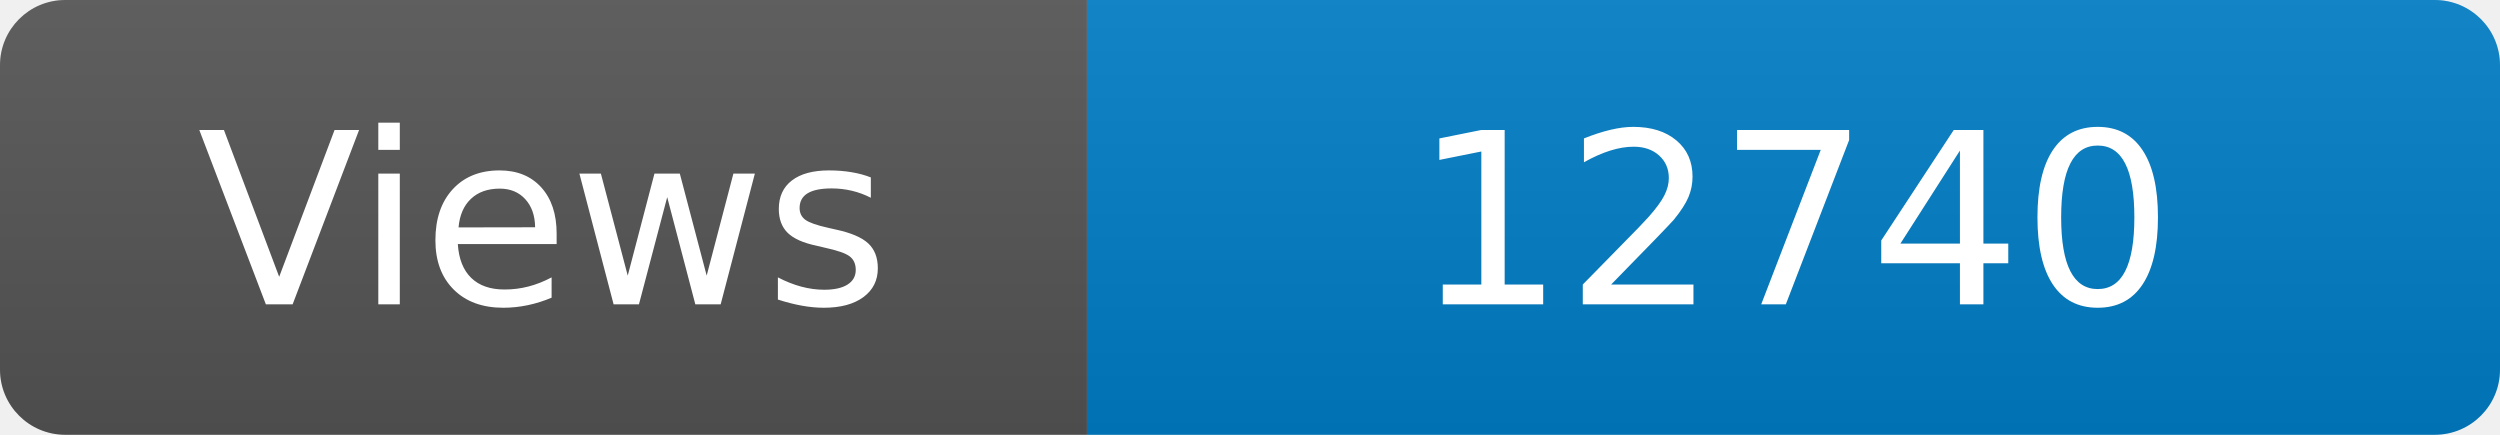
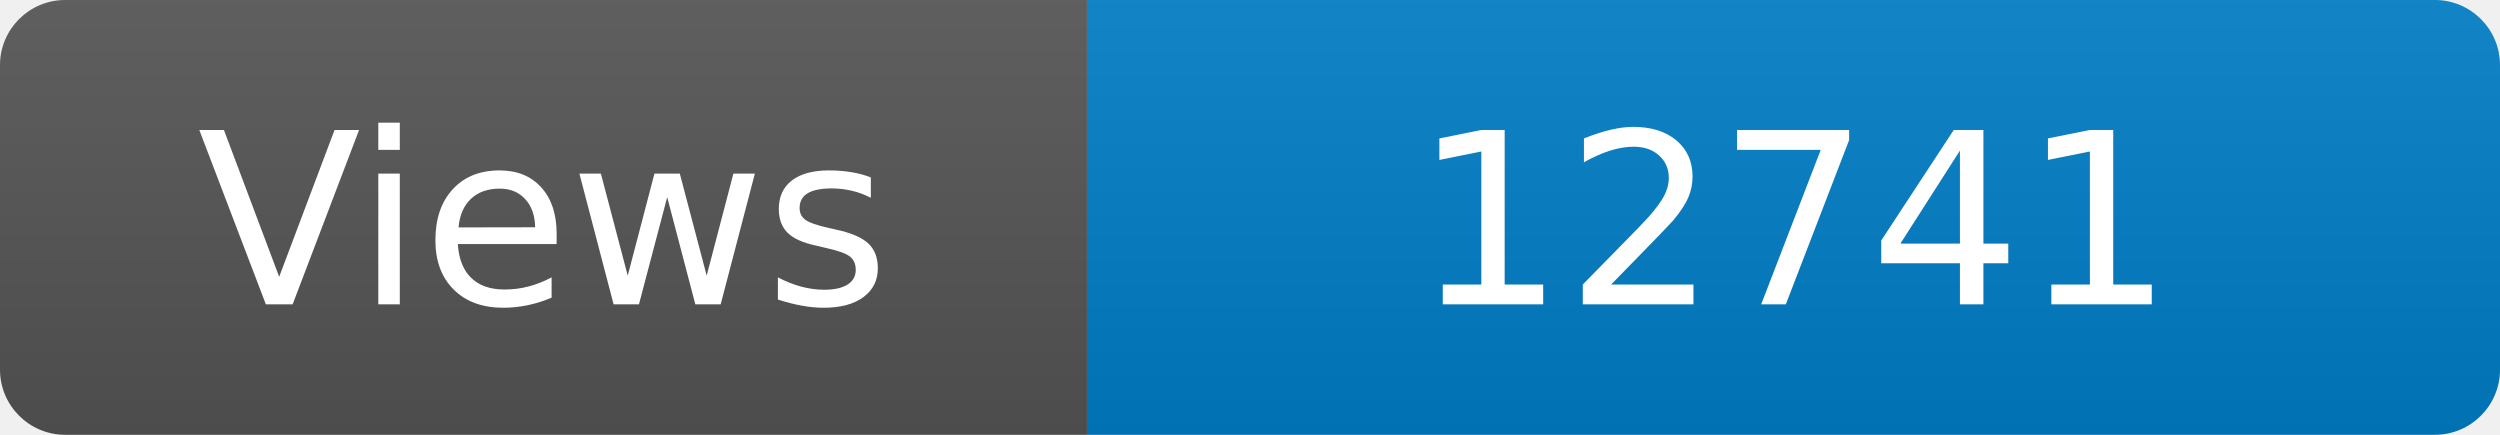
<svg xmlns="http://www.w3.org/2000/svg" width="115" height="20" role="img" aria-label="Maintained?: yes">
  <linearGradient id="s" x2="0" y2="100%">
    <stop offset="0" stop-color="#bbb" stop-opacity=".1" />
    <stop offset="1" stop-opacity=".1" />
  </linearGradient>
  <clipPath id="r">
    <rect width="115" height="20" rx="3" fill="#fff" />
  </clipPath>
  <g clip-path="url(#r)">
    <rect width="50" height="20" fill="#555" />
    <rect x="50" width="160" height="20" fill="#007ec6" />
    <rect width="115" height="20" fill="url(#s)" />
  </g>
  <g fill="#fff" text-anchor="middle" font-family="Verdana,Geneva,DejaVu Sans,sans-serif" font-size="110">
    <text x="250" y="140" transform="scale(.1)" fill="#fff">Views</text>
-     <text x="825" y="140" transform="scale(.1)" fill="#fff">12740</text>
+     <text x="825" y="140" transform="scale(.1)" fill="#fff">12741</text>
  </g>
</svg>
